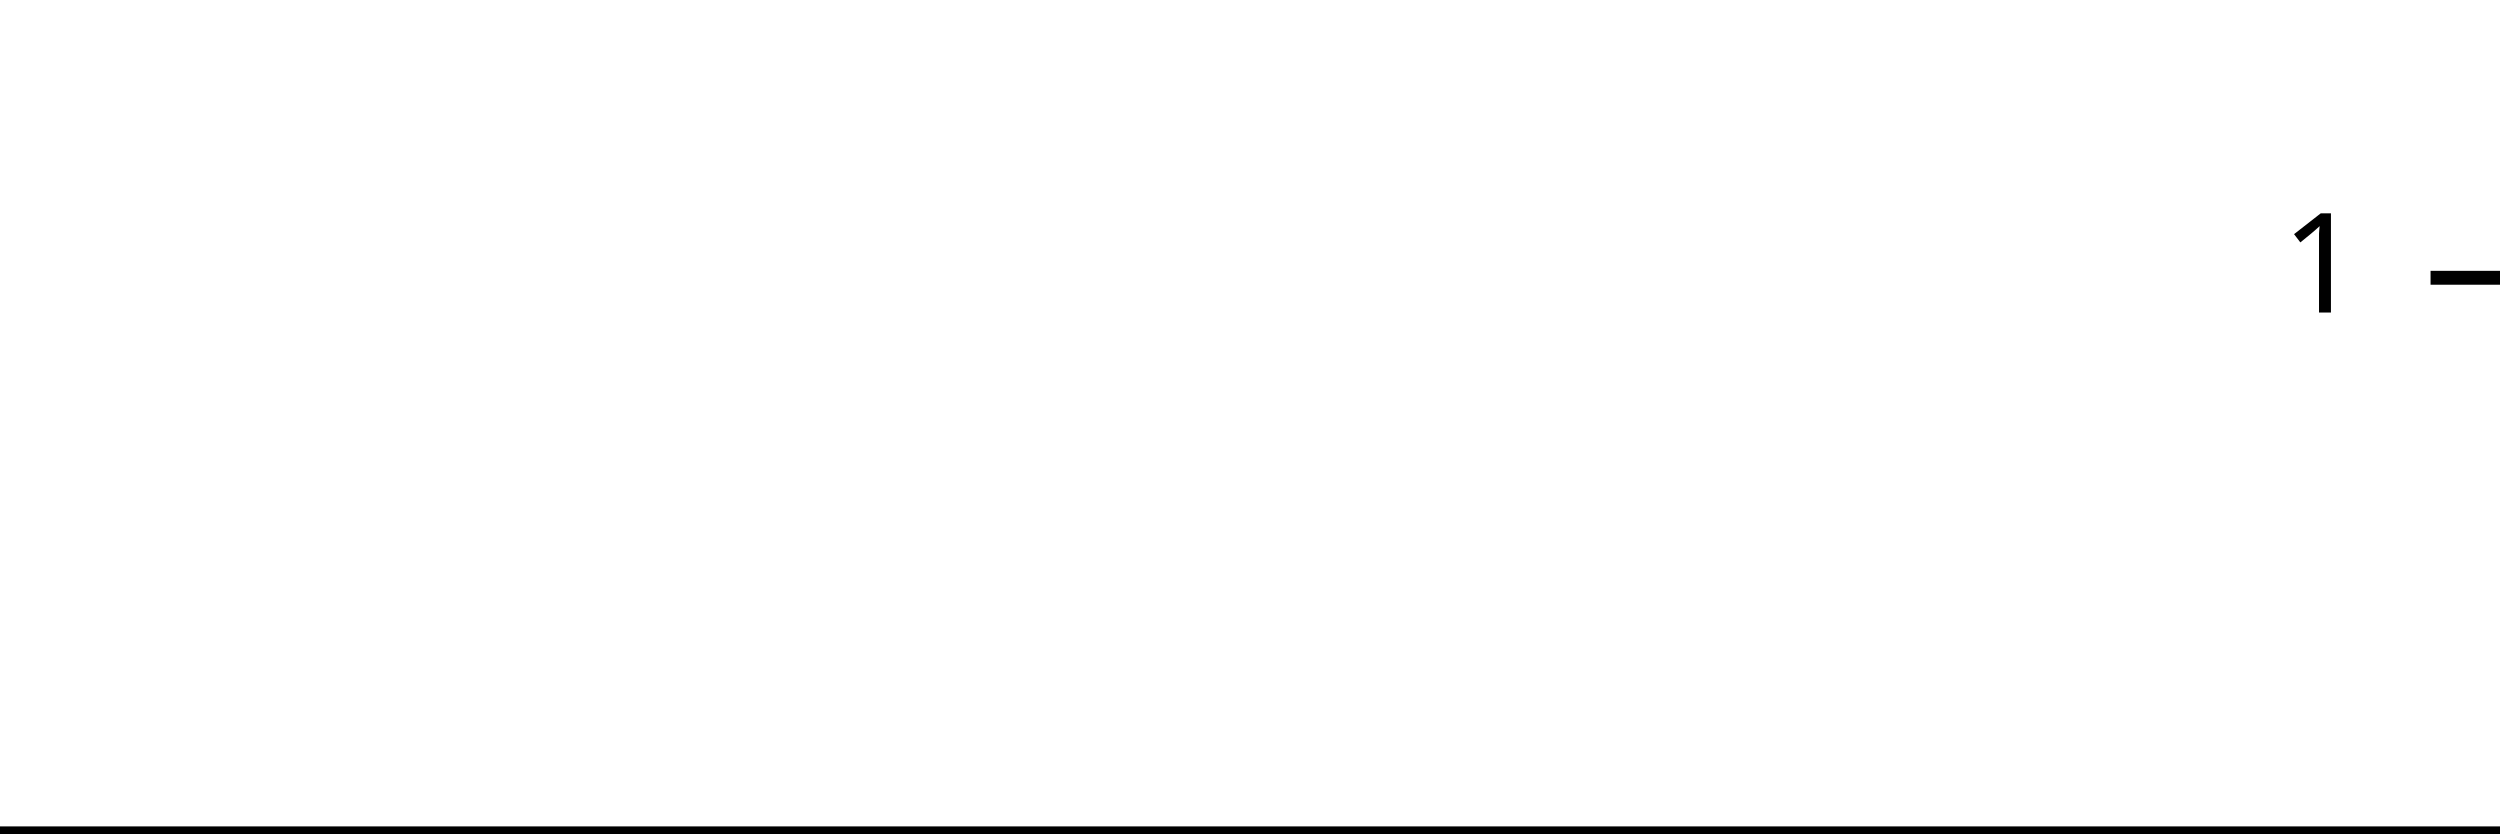
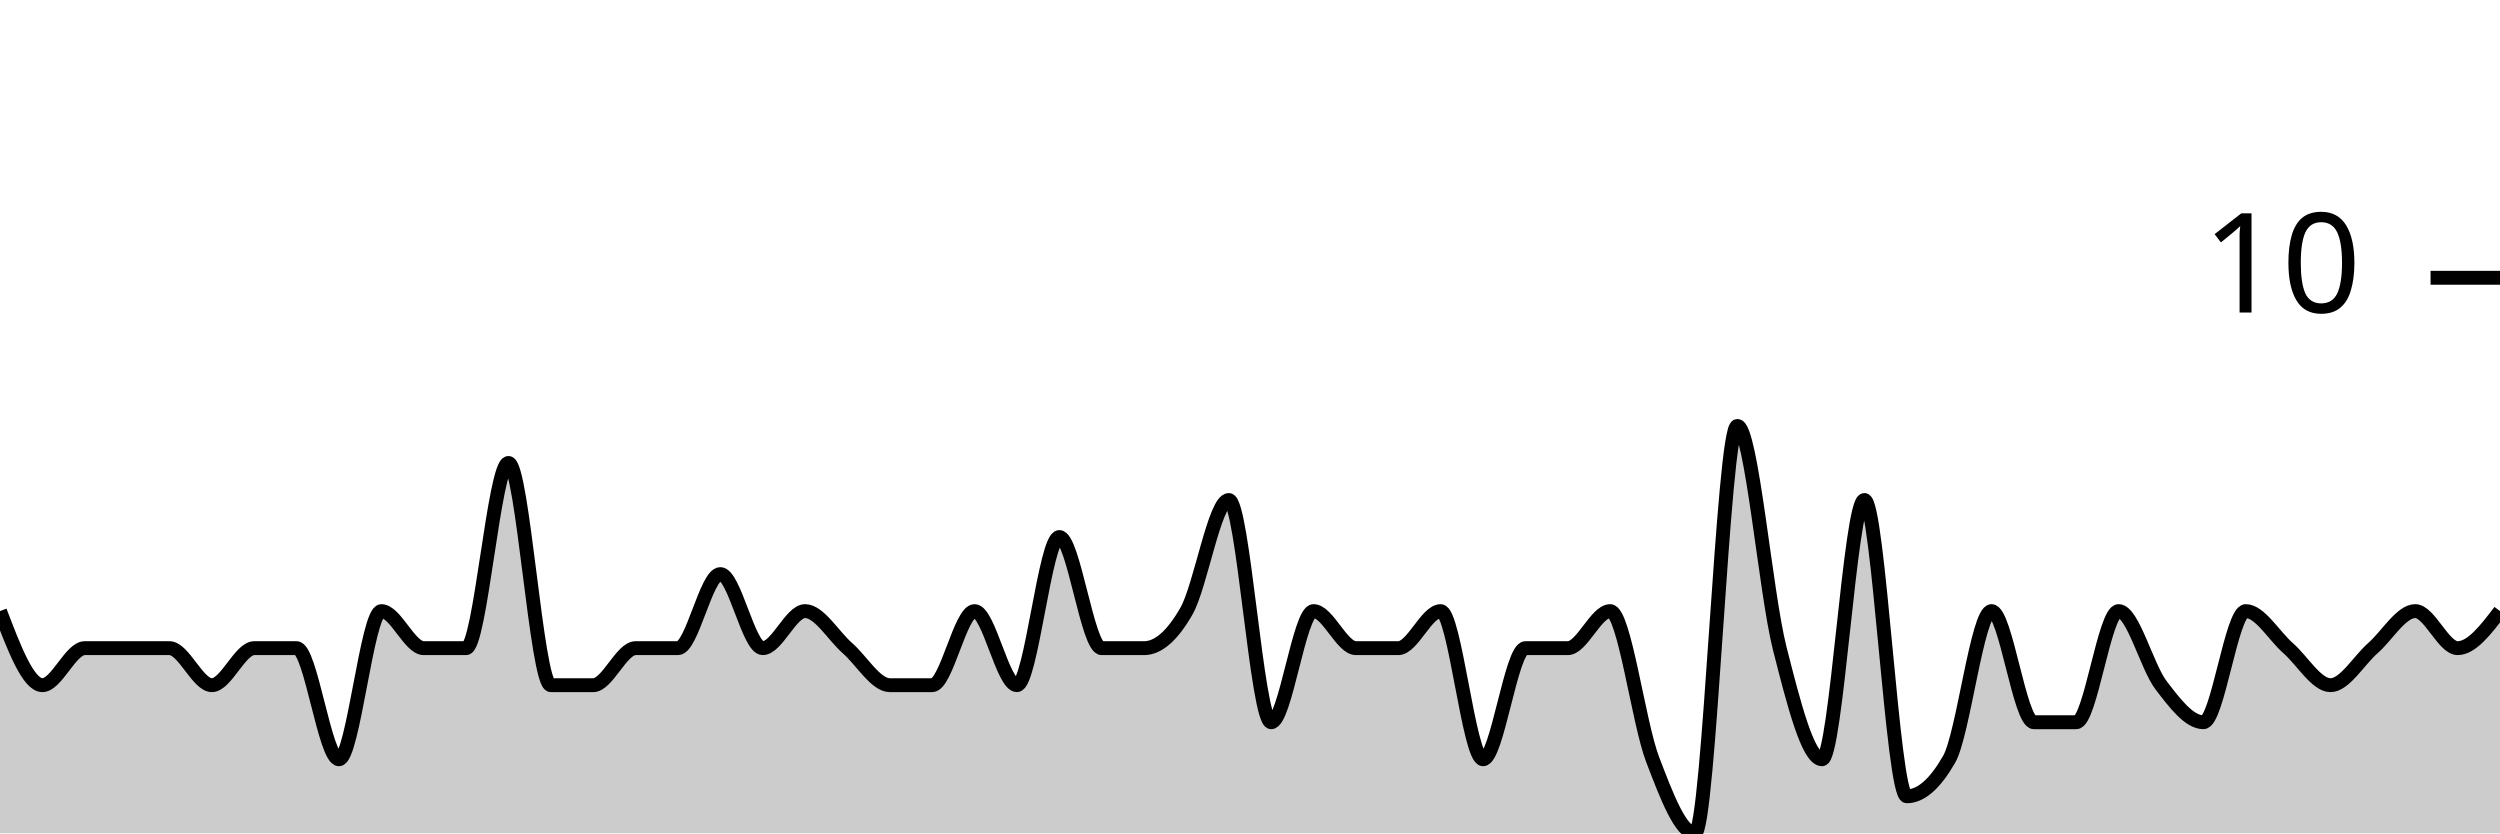
<svg xmlns="http://www.w3.org/2000/svg" viewBox="0 0 180 60">
  <g transform="translate(0,20)">
-     <path class="area" fill="rgba(0, 0, 0, 0.2)" d="M0,40C1.034,40,2.069,40,3.103,40C4.138,40,5.172,40,6.207,40C7.241,40,8.276,40,9.31,40C10.345,40,11.379,40,12.414,40C13.448,40,14.483,40,15.517,40C16.552,40,17.586,40,18.621,40C19.655,40,20.69,40,21.724,40C22.759,40,23.793,40,24.828,40C25.862,40,26.897,40,27.931,40C28.966,40,30,40,31.034,40C32.069,40,33.103,40,34.138,40C35.172,40,36.207,40,37.241,40C38.276,40,39.31,40,40.345,40C41.379,40,42.414,40,43.448,40C44.483,40,45.517,40,46.552,40C47.586,40,48.621,40,49.655,40C50.69,40,51.724,40,52.759,40C53.793,40,54.828,40,55.862,40C56.897,40,57.931,40,58.966,40C60,40,61.034,40,62.069,40C63.103,40,64.138,40,65.172,40C66.207,40,67.241,40,68.276,40C69.31,40,70.345,40,71.379,40C72.414,40,73.448,40,74.483,40C75.517,40,76.552,40,77.586,40C78.621,40,79.655,40,80.69,40C81.724,40,82.759,40,83.793,40C84.828,40,85.862,40,86.897,40C87.931,40,88.966,40,90,40C91.034,40,92.069,40,93.103,40C94.138,40,95.172,40,96.207,40C97.241,40,98.276,40,99.31,40C100.345,40,101.379,40,102.414,40C103.448,40,104.483,40,105.517,40C106.552,40,107.586,40,108.621,40C109.655,40,110.69,40,111.724,40C112.759,40,113.793,40,114.828,40C115.862,40,116.897,40,117.931,40C118.966,40,120,40,121.034,40C122.069,40,123.103,40,124.138,40C125.172,40,126.207,40,127.241,40C128.276,40,129.31,40,130.345,40C131.379,40,132.414,40,133.448,40C134.483,40,135.517,40,136.552,40C137.586,40,138.621,40,139.655,40C140.69,40,141.724,40,142.759,40C143.793,40,144.828,40,145.862,40C146.897,40,147.931,40,148.966,40C150,40,151.034,40,152.069,40C153.103,40,154.138,40,155.172,40C156.207,40,157.241,40,158.276,40C159.31,40,160.345,40,161.379,40C162.414,40,163.448,40,164.483,40C165.517,40,166.552,40,167.586,40C168.621,40,169.655,40,170.69,40C171.724,40,172.759,40,173.793,40C174.828,40,175.862,40,176.897,40C177.931,40,178.966,40,180,40L180,40C178.966,40,177.931,40,176.897,40C175.862,40,174.828,40,173.793,40C172.759,40,171.724,40,170.69,40C169.655,40,168.621,40,167.586,40C166.552,40,165.517,40,164.483,40C163.448,40,162.414,40,161.379,40C160.345,40,159.31,40,158.276,40C157.241,40,156.207,40,155.172,40C154.138,40,153.103,40,152.069,40C151.034,40,150,40,148.966,40C147.931,40,146.897,40,145.862,40C144.828,40,143.793,40,142.759,40C141.724,40,140.69,40,139.655,40C138.621,40,137.586,40,136.552,40C135.517,40,134.483,40,133.448,40C132.414,40,131.379,40,130.345,40C129.31,40,128.276,40,127.241,40C126.207,40,125.172,40,124.138,40C123.103,40,122.069,40,121.034,40C120,40,118.966,40,117.931,40C116.897,40,115.862,40,114.828,40C113.793,40,112.759,40,111.724,40C110.69,40,109.655,40,108.621,40C107.586,40,106.552,40,105.517,40C104.483,40,103.448,40,102.414,40C101.379,40,100.345,40,99.31,40C98.276,40,97.241,40,96.207,40C95.172,40,94.138,40,93.103,40C92.069,40,91.034,40,90,40C88.966,40,87.931,40,86.897,40C85.862,40,84.828,40,83.793,40C82.759,40,81.724,40,80.69,40C79.655,40,78.621,40,77.586,40C76.552,40,75.517,40,74.483,40C73.448,40,72.414,40,71.379,40C70.345,40,69.31,40,68.276,40C67.241,40,66.207,40,65.172,40C64.138,40,63.103,40,62.069,40C61.034,40,60,40,58.966,40C57.931,40,56.897,40,55.862,40C54.828,40,53.793,40,52.759,40C51.724,40,50.69,40,49.655,40C48.621,40,47.586,40,46.552,40C45.517,40,44.483,40,43.448,40C42.414,40,41.379,40,40.345,40C39.31,40,38.276,40,37.241,40C36.207,40,35.172,40,34.138,40C33.103,40,32.069,40,31.034,40C30,40,28.966,40,27.931,40C26.897,40,25.862,40,24.828,40C23.793,40,22.759,40,21.724,40C20.69,40,19.655,40,18.621,40C17.586,40,16.552,40,15.517,40C14.483,40,13.448,40,12.414,40C11.379,40,10.345,40,9.31,40C8.276,40,7.241,40,6.207,40C5.172,40,4.138,40,3.103,40C2.069,40,1.034,40,0,40Z" />
-     <path class="line" stroke="black" fill="none" d="M0,40C1.034,40,2.069,40,3.103,40C4.138,40,5.172,40,6.207,40C7.241,40,8.276,40,9.31,40C10.345,40,11.379,40,12.414,40C13.448,40,14.483,40,15.517,40C16.552,40,17.586,40,18.621,40C19.655,40,20.69,40,21.724,40C22.759,40,23.793,40,24.828,40C25.862,40,26.897,40,27.931,40C28.966,40,30,40,31.034,40C32.069,40,33.103,40,34.138,40C35.172,40,36.207,40,37.241,40C38.276,40,39.31,40,40.345,40C41.379,40,42.414,40,43.448,40C44.483,40,45.517,40,46.552,40C47.586,40,48.621,40,49.655,40C50.69,40,51.724,40,52.759,40C53.793,40,54.828,40,55.862,40C56.897,40,57.931,40,58.966,40C60,40,61.034,40,62.069,40C63.103,40,64.138,40,65.172,40C66.207,40,67.241,40,68.276,40C69.31,40,70.345,40,71.379,40C72.414,40,73.448,40,74.483,40C75.517,40,76.552,40,77.586,40C78.621,40,79.655,40,80.69,40C81.724,40,82.759,40,83.793,40C84.828,40,85.862,40,86.897,40C87.931,40,88.966,40,90,40C91.034,40,92.069,40,93.103,40C94.138,40,95.172,40,96.207,40C97.241,40,98.276,40,99.31,40C100.345,40,101.379,40,102.414,40C103.448,40,104.483,40,105.517,40C106.552,40,107.586,40,108.621,40C109.655,40,110.69,40,111.724,40C112.759,40,113.793,40,114.828,40C115.862,40,116.897,40,117.931,40C118.966,40,120,40,121.034,40C122.069,40,123.103,40,124.138,40C125.172,40,126.207,40,127.241,40C128.276,40,129.31,40,130.345,40C131.379,40,132.414,40,133.448,40C134.483,40,135.517,40,136.552,40C137.586,40,138.621,40,139.655,40C140.69,40,141.724,40,142.759,40C143.793,40,144.828,40,145.862,40C146.897,40,147.931,40,148.966,40C150,40,151.034,40,152.069,40C153.103,40,154.138,40,155.172,40C156.207,40,157.241,40,158.276,40C159.31,40,160.345,40,161.379,40C162.414,40,163.448,40,164.483,40C165.517,40,166.552,40,167.586,40C168.621,40,169.655,40,170.69,40C171.724,40,172.759,40,173.793,40C174.828,40,175.862,40,176.897,40C177.931,40,178.966,40,180,40" />
+     <path class="area" fill="rgba(0, 0, 0, 0.2)" d="M0,24C1.017,26.667,2.034,29.333,3.051,29.333C4.068,29.333,5.085,26.667,6.102,26.667C7.119,26.667,8.136,26.667,9.153,26.667C10.169,26.667,11.186,26.667,12.203,26.667C13.22,26.667,14.237,29.333,15.254,29.333C16.271,29.333,17.288,26.667,18.305,26.667C19.322,26.667,20.339,26.667,21.356,26.667C22.373,26.667,23.39,34.667,24.407,34.667C25.424,34.667,26.441,24,27.458,24C28.475,24,29.492,26.667,30.508,26.667C31.525,26.667,32.542,26.667,33.559,26.667C34.576,26.667,35.593,13.333,36.61,13.333C37.627,13.333,38.644,29.333,39.661,29.333C40.678,29.333,41.695,29.333,42.712,29.333C43.729,29.333,44.746,26.667,45.763,26.667C46.78,26.667,47.797,26.667,48.814,26.667C49.831,26.667,50.847,21.333,51.864,21.333C52.881,21.333,53.898,26.667,54.915,26.667C55.932,26.667,56.949,24,57.966,24C58.983,24,60,25.778,61.017,26.667C62.034,27.556,63.051,29.333,64.068,29.333C65.085,29.333,66.102,29.333,67.119,29.333C68.136,29.333,69.153,24,70.169,24C71.186,24,72.203,29.333,73.22,29.333C74.237,29.333,75.254,18.667,76.271,18.667C77.288,18.667,78.305,26.667,79.322,26.667C80.339,26.667,81.356,26.667,82.373,26.667C83.39,26.667,84.407,25.778,85.424,24C86.441,22.222,87.458,16,88.475,16C89.492,16,90.508,32,91.525,32C92.542,32,93.559,24,94.576,24C95.593,24,96.61,26.667,97.627,26.667C98.644,26.667,99.661,26.667,100.678,26.667C101.695,26.667,102.712,24,103.729,24C104.746,24,105.763,34.667,106.78,34.667C107.797,34.667,108.814,26.667,109.831,26.667C110.847,26.667,111.864,26.667,112.881,26.667C113.898,26.667,114.915,24,115.932,24C116.949,24,117.966,32,118.983,34.667C120,37.333,121.017,40,122.034,40C123.051,40,124.068,10.667,125.085,10.667C126.102,10.667,127.119,22.667,128.136,26.667C129.153,30.667,130.169,34.667,131.186,34.667C132.203,34.667,133.22,16,134.237,16C135.254,16,136.271,37.333,137.288,37.333C138.305,37.333,139.322,36.444,140.339,34.667C141.356,32.889,142.373,24,143.39,24C144.407,24,145.424,32,146.441,32C147.458,32,148.475,32,149.492,32C150.508,32,151.525,24,152.542,24C153.559,24,154.576,28,155.593,29.333C156.61,30.667,157.627,32,158.644,32C159.661,32,160.678,24,161.695,24C162.712,24,163.729,25.778,164.746,26.667C165.763,27.556,166.78,29.333,167.797,29.333C168.814,29.333,169.831,27.556,170.847,26.667C171.864,25.778,172.881,24,173.898,24C174.915,24,175.932,26.667,176.949,26.667C177.966,26.667,178.983,25.333,180,24L180,40C178.983,40,177.966,40,176.949,40C175.932,40,174.915,40,173.898,40C172.881,40,171.864,40,170.847,40C169.831,40,168.814,40,167.797,40C166.78,40,165.763,40,164.746,40C163.729,40,162.712,40,161.695,40C160.678,40,159.661,40,158.644,40C157.627,40,156.61,40,155.593,40C154.576,40,153.559,40,152.542,40C151.525,40,150.508,40,149.492,40C148.475,40,147.458,40,146.441,40C145.424,40,144.407,40,143.39,40C142.373,40,141.356,40,140.339,40C139.322,40,138.305,40,137.288,40C136.271,40,135.254,40,134.237,40C133.22,40,132.203,40,131.186,40C130.169,40,129.153,40,128.136,40C127.119,40,126.102,40,125.085,40C124.068,40,123.051,40,122.034,40C121.017,40,120,40,118.983,40C117.966,40,116.949,40,115.932,40C114.915,40,113.898,40,112.881,40C111.864,40,110.847,40,109.831,40C108.814,40,107.797,40,106.78,40C105.763,40,104.746,40,103.729,40C102.712,40,101.695,40,100.678,40C99.661,40,98.644,40,97.627,40C96.61,40,95.593,40,94.576,40C93.559,40,92.542,40,91.525,40C90.508,40,89.492,40,88.475,40C87.458,40,86.441,40,85.424,40C84.407,40,83.39,40,82.373,40C81.356,40,80.339,40,79.322,40C78.305,40,77.288,40,76.271,40C75.254,40,74.237,40,73.22,40C72.203,40,71.186,40,70.169,40C69.153,40,68.136,40,67.119,40C66.102,40,65.085,40,64.068,40C63.051,40,62.034,40,61.017,40C60,40,58.983,40,57.966,40C56.949,40,55.932,40,54.915,40C53.898,40,52.881,40,51.864,40C50.847,40,49.831,40,48.814,40C47.797,40,46.78,40,45.763,40C44.746,40,43.729,40,42.712,40C41.695,40,40.678,40,39.661,40C38.644,40,37.627,40,36.61,40C35.593,40,34.576,40,33.559,40C32.542,40,31.525,40,30.508,40C29.492,40,28.475,40,27.458,40C26.441,40,25.424,40,24.407,40C23.39,40,22.373,40,21.356,40C20.339,40,19.322,40,18.305,40C17.288,40,16.271,40,15.254,40C14.237,40,13.22,40,12.203,40C11.186,40,10.169,40,9.153,40C8.136,40,7.119,40,6.102,40C5.085,40,4.068,40,3.051,40C2.034,40,1.017,40,0,40Z" />
+     <path class="line" stroke="black" fill="none" d="M0,24C1.017,26.667,2.034,29.333,3.051,29.333C4.068,29.333,5.085,26.667,6.102,26.667C7.119,26.667,8.136,26.667,9.153,26.667C10.169,26.667,11.186,26.667,12.203,26.667C13.22,26.667,14.237,29.333,15.254,29.333C16.271,29.333,17.288,26.667,18.305,26.667C19.322,26.667,20.339,26.667,21.356,26.667C22.373,26.667,23.39,34.667,24.407,34.667C25.424,34.667,26.441,24,27.458,24C28.475,24,29.492,26.667,30.508,26.667C31.525,26.667,32.542,26.667,33.559,26.667C34.576,26.667,35.593,13.333,36.61,13.333C37.627,13.333,38.644,29.333,39.661,29.333C40.678,29.333,41.695,29.333,42.712,29.333C43.729,29.333,44.746,26.667,45.763,26.667C46.78,26.667,47.797,26.667,48.814,26.667C49.831,26.667,50.847,21.333,51.864,21.333C52.881,21.333,53.898,26.667,54.915,26.667C55.932,26.667,56.949,24,57.966,24C58.983,24,60,25.778,61.017,26.667C62.034,27.556,63.051,29.333,64.068,29.333C65.085,29.333,66.102,29.333,67.119,29.333C68.136,29.333,69.153,24,70.169,24C71.186,24,72.203,29.333,73.22,29.333C74.237,29.333,75.254,18.667,76.271,18.667C77.288,18.667,78.305,26.667,79.322,26.667C80.339,26.667,81.356,26.667,82.373,26.667C83.39,26.667,84.407,25.778,85.424,24C86.441,22.222,87.458,16,88.475,16C89.492,16,90.508,32,91.525,32C92.542,32,93.559,24,94.576,24C95.593,24,96.61,26.667,97.627,26.667C98.644,26.667,99.661,26.667,100.678,26.667C101.695,26.667,102.712,24,103.729,24C104.746,24,105.763,34.667,106.78,34.667C107.797,34.667,108.814,26.667,109.831,26.667C110.847,26.667,111.864,26.667,112.881,26.667C113.898,26.667,114.915,24,115.932,24C116.949,24,117.966,32,118.983,34.667C120,37.333,121.017,40,122.034,40C123.051,40,124.068,10.667,125.085,10.667C126.102,10.667,127.119,22.667,128.136,26.667C129.153,30.667,130.169,34.667,131.186,34.667C132.203,34.667,133.22,16,134.237,16C135.254,16,136.271,37.333,137.288,37.333C138.305,37.333,139.322,36.444,140.339,34.667C141.356,32.889,142.373,24,143.39,24C144.407,24,145.424,32,146.441,32C147.458,32,148.475,32,149.492,32C150.508,32,151.525,24,152.542,24C153.559,24,154.576,28,155.593,29.333C156.61,30.667,157.627,32,158.644,32C159.661,32,160.678,24,161.695,24C162.712,24,163.729,25.778,164.746,26.667C165.763,27.556,166.78,29.333,167.797,29.333C168.814,29.333,169.831,27.556,170.847,26.667C171.864,25.778,172.881,24,173.898,24C174.915,24,175.932,26.667,176.949,26.667C177.966,26.667,178.983,25.333,180,24" />
    <path class="axis-ceiling" stroke-width="1" stroke="black" fill="none" d="M175,0L180,0" />
-     <text class="axis-ceiling-label" font-family="sans-serif" text-anchor="end" font-size="10px" x="170" y="2.5">1</text>
+     <text class="axis-ceiling-label" font-family="sans-serif" text-anchor="end" font-size="10px" x="170" y="2.5">10</text>
  </g>
</svg>
